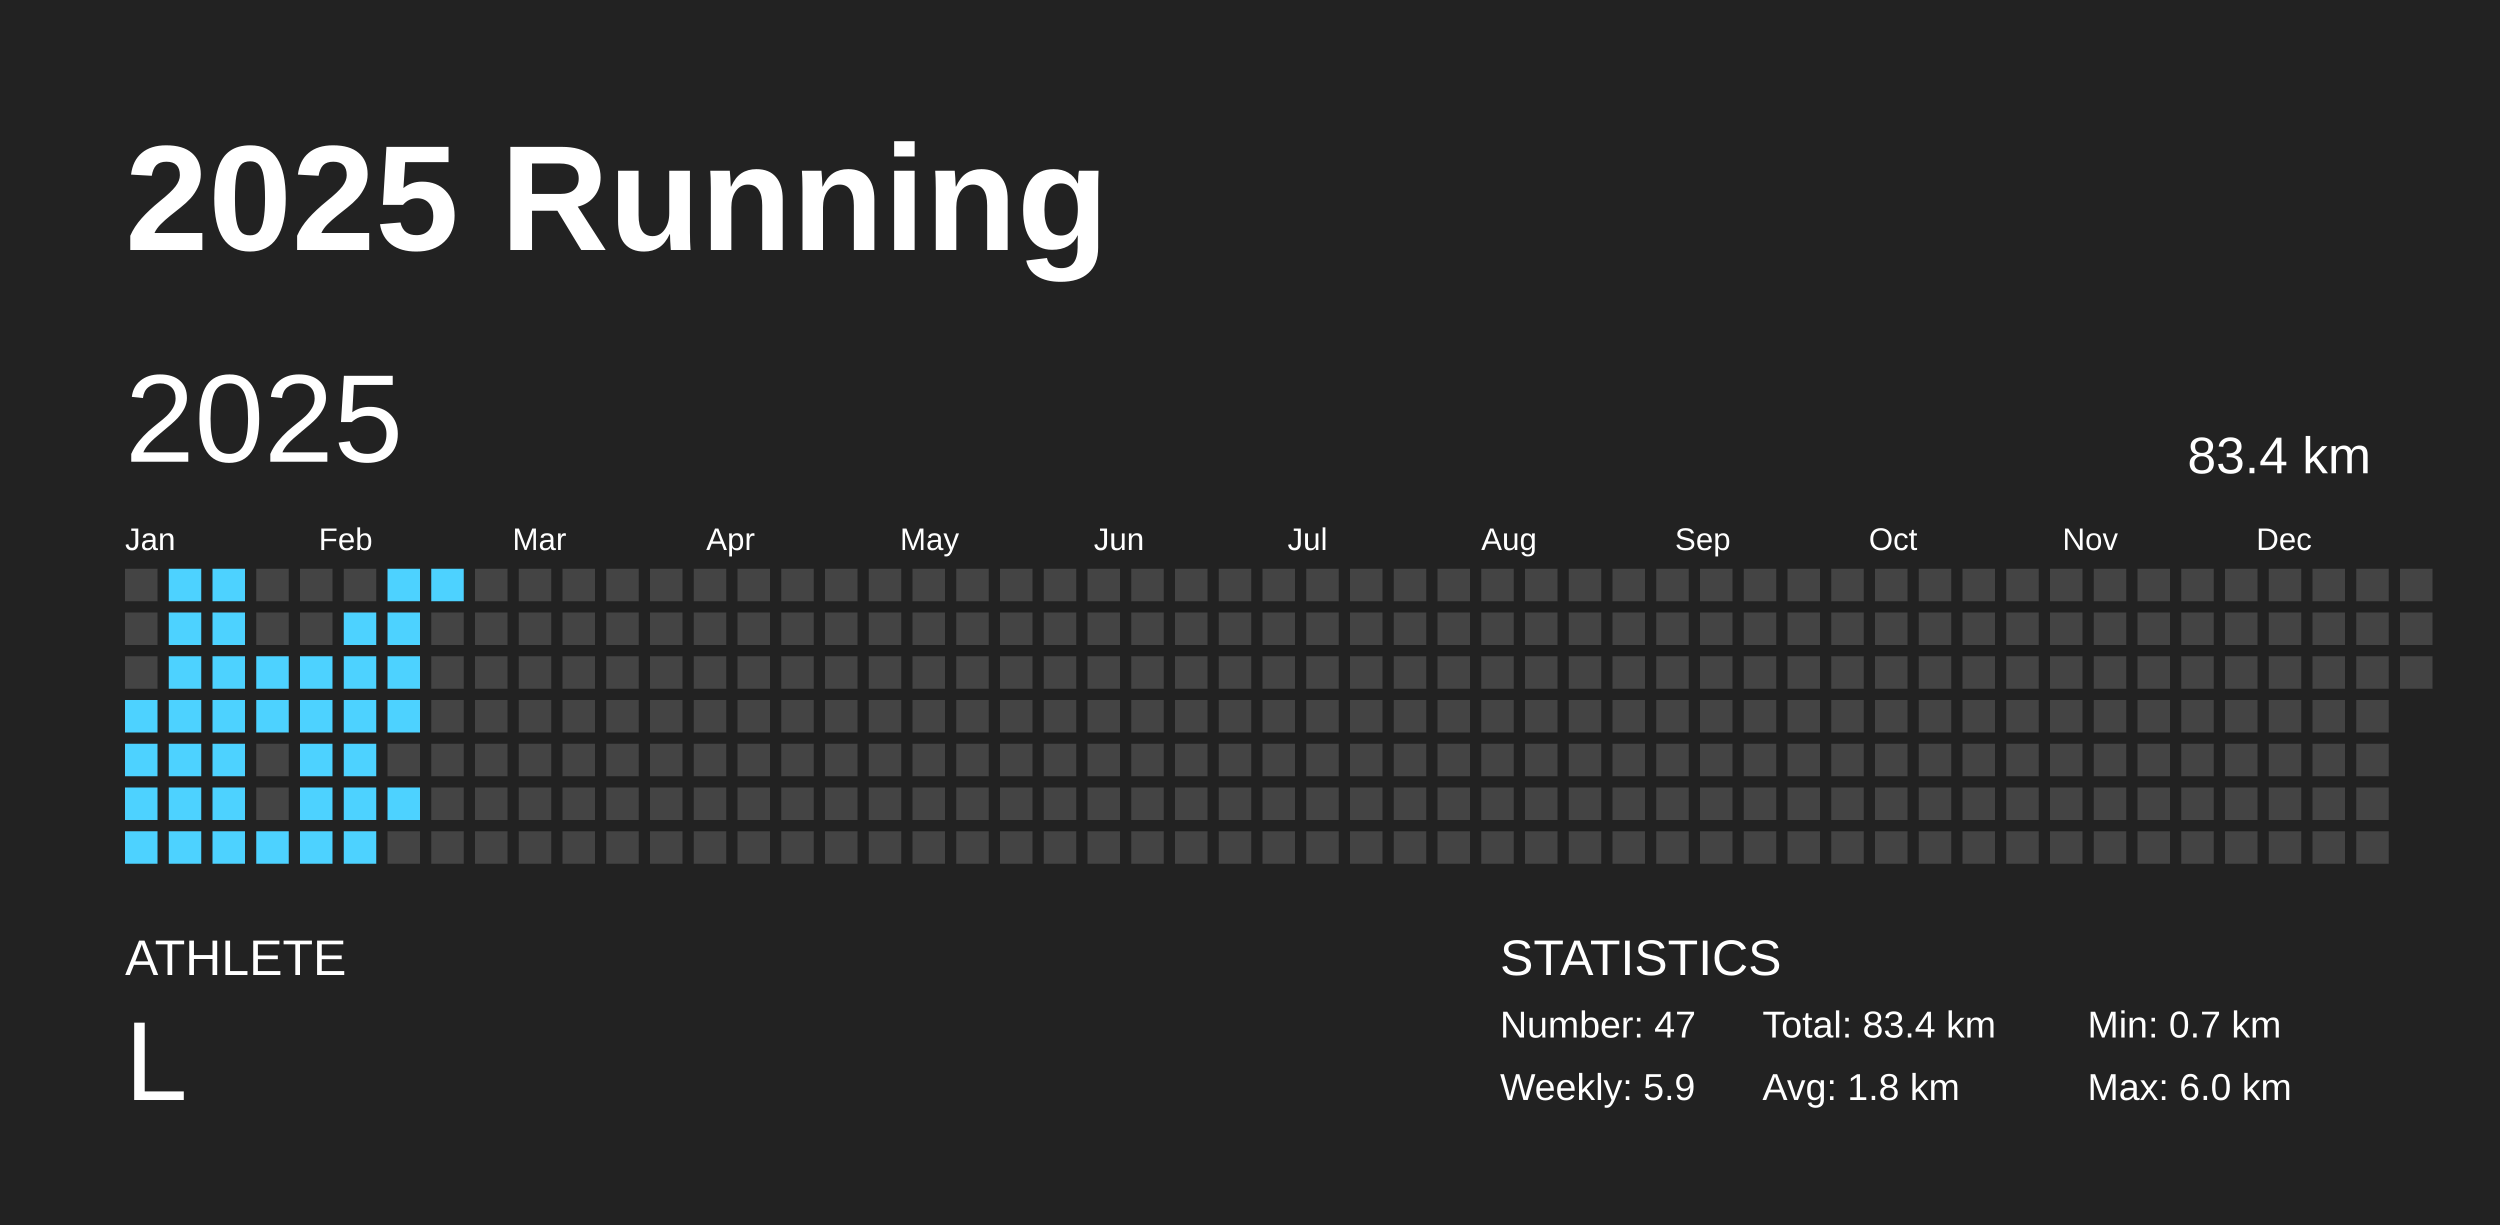
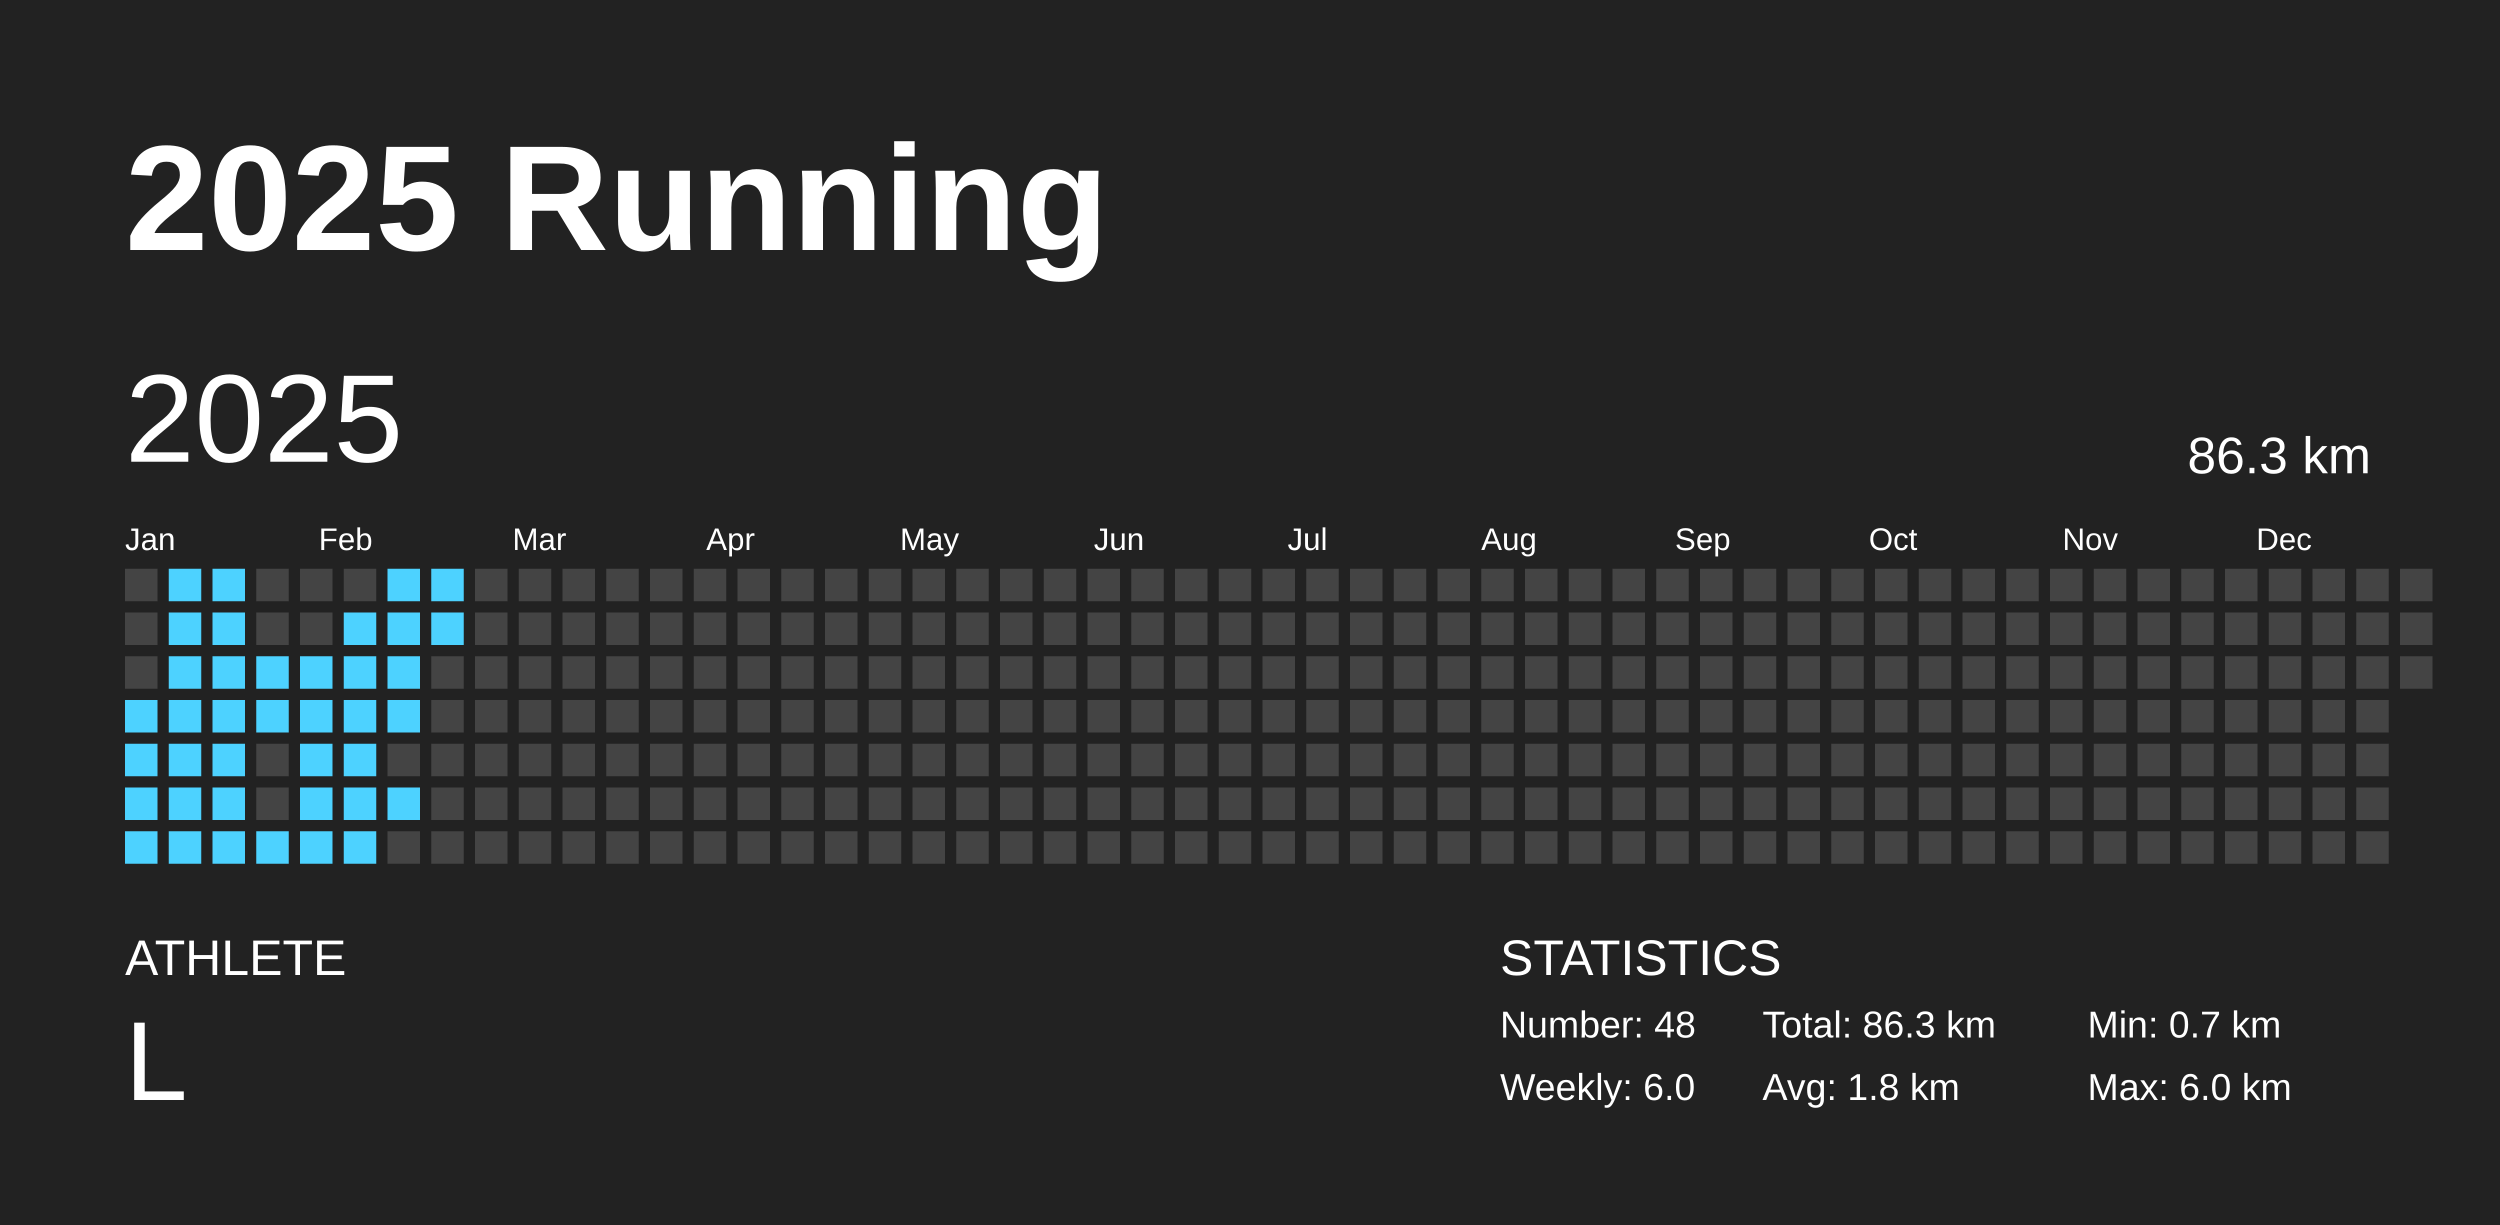
<svg xmlns="http://www.w3.org/2000/svg" baseProfile="full" height="98mm" version="1.1" viewBox="0,0,200,98" width="200mm">
  <defs />
  <rect fill="#222222" height="98" width="200" x="0" y="0" />
  <text fill="#FFFFFF" style="font-size:12px; font-family:Arial; font-weight:bold;" x="10" y="20">2025 Running</text>
  <text fill="#FFFFFF" style="font-size:4px; font-family:Arial" x="10" y="78">ATHLETE</text>
  <text fill="#FFFFFF" style="font-size:9px; font-family:Arial" x="10" y="88">L</text>
  <text fill="#FFFFFF" style="font-size:4px; font-family:Arial" x="120" y="78">STATISTICS</text>
-   <text fill="#FFFFFF" style="font-size:3px; font-family:Arial" x="120" y="83">Number: 47</text>
-   <text fill="#FFFFFF" style="font-size:3px; font-family:Arial" x="120" y="88">Weekly: 5.9</text>
-   <text fill="#FFFFFF" style="font-size:3px; font-family:Arial" x="141" y="83">Total: 83.4 km</text>
+   <text fill="#FFFFFF" style="font-size:3px; font-family:Arial" x="120" y="83">Number: 48</text>
+   <text fill="#FFFFFF" style="font-size:3px; font-family:Arial" x="120" y="88">Weekly: 6.0</text>
+   <text fill="#FFFFFF" style="font-size:3px; font-family:Arial" x="141" y="83">Total: 86.3 km</text>
  <text fill="#FFFFFF" style="font-size:3px; font-family:Arial" x="141" y="88">Avg: 1.8 km</text>
  <text fill="#FFFFFF" style="font-size:3px; font-family:Arial" x="167" y="83">Min: 0.7 km</text>
  <text fill="#FFFFFF" style="font-size:3px; font-family:Arial" x="167" y="88">Max: 6.0 km</text>
  <text dominant-baseline="hanging" fill="#FFFFFF" style="font-size:10.0px; font-family:Arial;" x="10" y="30">2025</text>
-   <text dominant-baseline="hanging" fill="#FFFFFF" style="font-size:4.125px; font-family:Arial;" x="175" y="35">83.4 km</text>
+   <text dominant-baseline="hanging" fill="#FFFFFF" style="font-size:4.125px; font-family:Arial;" x="175" y="35">86.3 km</text>
  <text fill="#FFFFFF" style="font-size:2.5px; font-family:Arial" x="10.0" y="44">Jan</text>
  <text fill="#FFFFFF" style="font-size:2.5px; font-family:Arial" x="25.5" y="44">Feb</text>
  <text fill="#FFFFFF" style="font-size:2.5px; font-family:Arial" x="41.0" y="44">Mar</text>
  <text fill="#FFFFFF" style="font-size:2.5px; font-family:Arial" x="56.5" y="44">Apr</text>
  <text fill="#FFFFFF" style="font-size:2.5px; font-family:Arial" x="72.0" y="44">May</text>
  <text fill="#FFFFFF" style="font-size:2.5px; font-family:Arial" x="87.5" y="44">Jun</text>
  <text fill="#FFFFFF" style="font-size:2.5px; font-family:Arial" x="103.0" y="44">Jul</text>
  <text fill="#FFFFFF" style="font-size:2.5px; font-family:Arial" x="118.5" y="44">Aug</text>
  <text fill="#FFFFFF" style="font-size:2.5px; font-family:Arial" x="134.0" y="44">Sep</text>
  <text fill="#FFFFFF" style="font-size:2.5px; font-family:Arial" x="149.5" y="44">Oct</text>
  <text fill="#FFFFFF" style="font-size:2.5px; font-family:Arial" x="165.0" y="44">Nov</text>
  <text fill="#FFFFFF" style="font-size:2.5px; font-family:Arial" x="180.5" y="44">Dec</text>
  <rect fill="#444444" height="2.6" width="2.6" x="10.0" y="45.5" />
  <rect fill="#444444" height="2.6" width="2.6" x="10.0" y="49.0" />
  <rect fill="#444444" height="2.6" width="2.6" x="10.0" y="52.5" />
  <rect fill="#4dd2ff" height="2.6" width="2.6" x="10.0" y="56.0" />
  <rect fill="#4dd2ff" height="2.6" width="2.6" x="10.0" y="59.5" />
  <rect fill="#4dd2ff" height="2.6" width="2.6" x="10.0" y="63.0" />
  <rect fill="#4dd2ff" height="2.6" width="2.6" x="10.0" y="66.5" />
  <rect fill="#4dd2ff" height="2.6" width="2.6" x="13.5" y="45.5" />
  <rect fill="#4dd2ff" height="2.6" width="2.6" x="13.5" y="49.0" />
  <rect fill="#4dd2ff" height="2.6" width="2.6" x="13.5" y="52.5" />
  <rect fill="#4dd2ff" height="2.6" width="2.6" x="13.5" y="56.0" />
  <rect fill="#4dd2ff" height="2.6" width="2.6" x="13.5" y="59.5" />
  <rect fill="#4dd2ff" height="2.6" width="2.6" x="13.5" y="63.0" />
  <rect fill="#4dd2ff" height="2.6" width="2.6" x="13.5" y="66.5" />
  <rect fill="#4dd2ff" height="2.6" width="2.6" x="17.0" y="45.5" />
  <rect fill="#4dd2ff" height="2.6" width="2.6" x="17.0" y="49.0" />
  <rect fill="#4dd2ff" height="2.6" width="2.6" x="17.0" y="52.5" />
  <rect fill="#4dd2ff" height="2.6" width="2.6" x="17.0" y="56.0" />
  <rect fill="#4dd2ff" height="2.6" width="2.6" x="17.0" y="59.5" />
  <rect fill="#4dd2ff" height="2.6" width="2.6" x="17.0" y="63.0" />
  <rect fill="#4dd2ff" height="2.6" width="2.6" x="17.0" y="66.5" />
  <rect fill="#444444" height="2.6" width="2.6" x="20.5" y="45.5" />
  <rect fill="#444444" height="2.6" width="2.6" x="20.5" y="49.0" />
  <rect fill="#4dd2ff" height="2.6" width="2.6" x="20.5" y="52.5" />
  <rect fill="#4dd2ff" height="2.6" width="2.6" x="20.5" y="56.0" />
  <rect fill="#444444" height="2.6" width="2.6" x="20.5" y="59.5" />
  <rect fill="#444444" height="2.6" width="2.6" x="20.5" y="63.0" />
  <rect fill="#4dd2ff" height="2.6" width="2.6" x="20.5" y="66.5" />
  <rect fill="#444444" height="2.6" width="2.6" x="24.0" y="45.5" />
  <rect fill="#444444" height="2.6" width="2.6" x="24.0" y="49.0" />
  <rect fill="#4dd2ff" height="2.6" width="2.6" x="24.0" y="52.5" />
  <rect fill="#4dd2ff" height="2.6" width="2.6" x="24.0" y="56.0" />
  <rect fill="#4dd2ff" height="2.6" width="2.6" x="24.0" y="59.5" />
  <rect fill="#4dd2ff" height="2.6" width="2.6" x="24.0" y="63.0" />
  <rect fill="#4dd2ff" height="2.6" width="2.6" x="24.0" y="66.5" />
  <rect fill="#444444" height="2.6" width="2.6" x="27.5" y="45.5" />
  <rect fill="#4dd2ff" height="2.6" width="2.6" x="27.5" y="49.0" />
  <rect fill="#4dd2ff" height="2.6" width="2.6" x="27.5" y="52.5" />
  <rect fill="#4dd2ff" height="2.6" width="2.6" x="27.5" y="56.0" />
  <rect fill="#4dd2ff" height="2.6" width="2.6" x="27.5" y="59.5" />
  <rect fill="#4dd2ff" height="2.6" width="2.6" x="27.5" y="63.0" />
  <rect fill="#4dd2ff" height="2.6" width="2.6" x="27.5" y="66.5" />
  <rect fill="#4dd2ff" height="2.6" width="2.6" x="31.0" y="45.5" />
  <rect fill="#4dd2ff" height="2.6" width="2.6" x="31.0" y="49.0" />
  <rect fill="#4dd2ff" height="2.6" width="2.6" x="31.0" y="52.5" />
  <rect fill="#4dd2ff" height="2.6" width="2.6" x="31.0" y="56.0" />
  <rect fill="#444444" height="2.6" width="2.6" x="31.0" y="59.5" />
  <rect fill="#4dd2ff" height="2.6" width="2.6" x="31.0" y="63.0" />
  <rect fill="#444444" height="2.6" width="2.6" x="31.0" y="66.5" />
  <rect fill="#4dd2ff" height="2.6" width="2.6" x="34.5" y="45.5" />
-   <rect fill="#444444" height="2.6" width="2.6" x="34.5" y="49.0" />
+   <rect fill="#4dd2ff" height="2.6" width="2.6" x="34.5" y="49.0" />
  <rect fill="#444444" height="2.6" width="2.6" x="34.5" y="52.5" />
  <rect fill="#444444" height="2.6" width="2.6" x="34.5" y="56.0" />
  <rect fill="#444444" height="2.6" width="2.6" x="34.5" y="59.5" />
  <rect fill="#444444" height="2.6" width="2.6" x="34.5" y="63.0" />
  <rect fill="#444444" height="2.6" width="2.6" x="34.5" y="66.5" />
  <rect fill="#444444" height="2.6" width="2.6" x="38.0" y="45.5" />
  <rect fill="#444444" height="2.6" width="2.6" x="38.0" y="49.0" />
  <rect fill="#444444" height="2.6" width="2.6" x="38.0" y="52.5" />
  <rect fill="#444444" height="2.6" width="2.6" x="38.0" y="56.0" />
  <rect fill="#444444" height="2.6" width="2.6" x="38.0" y="59.5" />
  <rect fill="#444444" height="2.6" width="2.6" x="38.0" y="63.0" />
  <rect fill="#444444" height="2.6" width="2.6" x="38.0" y="66.5" />
  <rect fill="#444444" height="2.6" width="2.6" x="41.5" y="45.5" />
  <rect fill="#444444" height="2.6" width="2.6" x="41.5" y="49.0" />
  <rect fill="#444444" height="2.6" width="2.6" x="41.5" y="52.5" />
  <rect fill="#444444" height="2.6" width="2.6" x="41.5" y="56.0" />
  <rect fill="#444444" height="2.6" width="2.6" x="41.5" y="59.5" />
  <rect fill="#444444" height="2.6" width="2.6" x="41.5" y="63.0" />
  <rect fill="#444444" height="2.6" width="2.6" x="41.5" y="66.5" />
  <rect fill="#444444" height="2.6" width="2.6" x="45.0" y="45.5" />
  <rect fill="#444444" height="2.6" width="2.6" x="45.0" y="49.0" />
  <rect fill="#444444" height="2.6" width="2.6" x="45.0" y="52.5" />
  <rect fill="#444444" height="2.6" width="2.6" x="45.0" y="56.0" />
  <rect fill="#444444" height="2.6" width="2.6" x="45.0" y="59.5" />
  <rect fill="#444444" height="2.6" width="2.6" x="45.0" y="63.0" />
  <rect fill="#444444" height="2.6" width="2.6" x="45.0" y="66.5" />
  <rect fill="#444444" height="2.6" width="2.6" x="48.5" y="45.5" />
  <rect fill="#444444" height="2.6" width="2.6" x="48.5" y="49.0" />
  <rect fill="#444444" height="2.6" width="2.6" x="48.5" y="52.5" />
  <rect fill="#444444" height="2.6" width="2.6" x="48.5" y="56.0" />
  <rect fill="#444444" height="2.6" width="2.6" x="48.5" y="59.5" />
  <rect fill="#444444" height="2.6" width="2.6" x="48.5" y="63.0" />
  <rect fill="#444444" height="2.6" width="2.6" x="48.5" y="66.5" />
  <rect fill="#444444" height="2.6" width="2.6" x="52.0" y="45.5" />
  <rect fill="#444444" height="2.6" width="2.6" x="52.0" y="49.0" />
  <rect fill="#444444" height="2.6" width="2.6" x="52.0" y="52.5" />
  <rect fill="#444444" height="2.6" width="2.6" x="52.0" y="56.0" />
  <rect fill="#444444" height="2.6" width="2.6" x="52.0" y="59.5" />
  <rect fill="#444444" height="2.6" width="2.6" x="52.0" y="63.0" />
  <rect fill="#444444" height="2.6" width="2.6" x="52.0" y="66.5" />
  <rect fill="#444444" height="2.6" width="2.6" x="55.5" y="45.5" />
  <rect fill="#444444" height="2.6" width="2.6" x="55.5" y="49.0" />
  <rect fill="#444444" height="2.6" width="2.6" x="55.5" y="52.5" />
  <rect fill="#444444" height="2.6" width="2.6" x="55.5" y="56.0" />
  <rect fill="#444444" height="2.6" width="2.6" x="55.5" y="59.5" />
  <rect fill="#444444" height="2.6" width="2.6" x="55.5" y="63.0" />
  <rect fill="#444444" height="2.6" width="2.6" x="55.5" y="66.5" />
  <rect fill="#444444" height="2.6" width="2.6" x="59.0" y="45.5" />
  <rect fill="#444444" height="2.6" width="2.6" x="59.0" y="49.0" />
  <rect fill="#444444" height="2.6" width="2.6" x="59.0" y="52.5" />
  <rect fill="#444444" height="2.6" width="2.6" x="59.0" y="56.0" />
  <rect fill="#444444" height="2.6" width="2.6" x="59.0" y="59.5" />
  <rect fill="#444444" height="2.6" width="2.6" x="59.0" y="63.0" />
  <rect fill="#444444" height="2.6" width="2.6" x="59.0" y="66.5" />
  <rect fill="#444444" height="2.6" width="2.6" x="62.5" y="45.5" />
  <rect fill="#444444" height="2.6" width="2.6" x="62.5" y="49.0" />
  <rect fill="#444444" height="2.6" width="2.6" x="62.5" y="52.5" />
  <rect fill="#444444" height="2.6" width="2.6" x="62.5" y="56.0" />
  <rect fill="#444444" height="2.6" width="2.6" x="62.5" y="59.5" />
  <rect fill="#444444" height="2.6" width="2.6" x="62.5" y="63.0" />
  <rect fill="#444444" height="2.6" width="2.6" x="62.5" y="66.5" />
  <rect fill="#444444" height="2.6" width="2.6" x="66.0" y="45.5" />
  <rect fill="#444444" height="2.6" width="2.6" x="66.0" y="49.0" />
  <rect fill="#444444" height="2.6" width="2.6" x="66.0" y="52.5" />
  <rect fill="#444444" height="2.6" width="2.6" x="66.0" y="56.0" />
  <rect fill="#444444" height="2.6" width="2.6" x="66.0" y="59.5" />
  <rect fill="#444444" height="2.6" width="2.6" x="66.0" y="63.0" />
  <rect fill="#444444" height="2.6" width="2.6" x="66.0" y="66.5" />
  <rect fill="#444444" height="2.6" width="2.6" x="69.5" y="45.5" />
  <rect fill="#444444" height="2.6" width="2.6" x="69.5" y="49.0" />
  <rect fill="#444444" height="2.6" width="2.6" x="69.5" y="52.5" />
  <rect fill="#444444" height="2.6" width="2.6" x="69.5" y="56.0" />
  <rect fill="#444444" height="2.6" width="2.6" x="69.5" y="59.5" />
  <rect fill="#444444" height="2.6" width="2.6" x="69.5" y="63.0" />
  <rect fill="#444444" height="2.6" width="2.6" x="69.5" y="66.5" />
  <rect fill="#444444" height="2.6" width="2.6" x="73.0" y="45.5" />
  <rect fill="#444444" height="2.6" width="2.6" x="73.0" y="49.0" />
  <rect fill="#444444" height="2.6" width="2.6" x="73.0" y="52.5" />
  <rect fill="#444444" height="2.6" width="2.6" x="73.0" y="56.0" />
  <rect fill="#444444" height="2.6" width="2.6" x="73.0" y="59.5" />
  <rect fill="#444444" height="2.6" width="2.6" x="73.0" y="63.0" />
  <rect fill="#444444" height="2.6" width="2.6" x="73.0" y="66.5" />
  <rect fill="#444444" height="2.6" width="2.6" x="76.5" y="45.5" />
  <rect fill="#444444" height="2.6" width="2.6" x="76.5" y="49.0" />
  <rect fill="#444444" height="2.6" width="2.6" x="76.5" y="52.5" />
  <rect fill="#444444" height="2.6" width="2.6" x="76.5" y="56.0" />
  <rect fill="#444444" height="2.6" width="2.6" x="76.5" y="59.5" />
  <rect fill="#444444" height="2.6" width="2.6" x="76.5" y="63.0" />
  <rect fill="#444444" height="2.6" width="2.6" x="76.5" y="66.5" />
  <rect fill="#444444" height="2.6" width="2.6" x="80.0" y="45.5" />
  <rect fill="#444444" height="2.6" width="2.6" x="80.0" y="49.0" />
  <rect fill="#444444" height="2.6" width="2.6" x="80.0" y="52.5" />
  <rect fill="#444444" height="2.6" width="2.6" x="80.0" y="56.0" />
  <rect fill="#444444" height="2.6" width="2.6" x="80.0" y="59.5" />
  <rect fill="#444444" height="2.6" width="2.6" x="80.0" y="63.0" />
  <rect fill="#444444" height="2.6" width="2.6" x="80.0" y="66.5" />
  <rect fill="#444444" height="2.6" width="2.6" x="83.5" y="45.5" />
  <rect fill="#444444" height="2.6" width="2.6" x="83.5" y="49.0" />
  <rect fill="#444444" height="2.6" width="2.6" x="83.5" y="52.5" />
  <rect fill="#444444" height="2.6" width="2.6" x="83.5" y="56.0" />
  <rect fill="#444444" height="2.6" width="2.6" x="83.5" y="59.5" />
  <rect fill="#444444" height="2.6" width="2.6" x="83.5" y="63.0" />
  <rect fill="#444444" height="2.6" width="2.6" x="83.5" y="66.5" />
  <rect fill="#444444" height="2.6" width="2.6" x="87.0" y="45.5" />
  <rect fill="#444444" height="2.6" width="2.6" x="87.0" y="49.0" />
  <rect fill="#444444" height="2.6" width="2.6" x="87.0" y="52.5" />
  <rect fill="#444444" height="2.6" width="2.6" x="87.0" y="56.0" />
  <rect fill="#444444" height="2.6" width="2.6" x="87.0" y="59.5" />
  <rect fill="#444444" height="2.6" width="2.6" x="87.0" y="63.0" />
  <rect fill="#444444" height="2.6" width="2.6" x="87.0" y="66.5" />
  <rect fill="#444444" height="2.6" width="2.6" x="90.5" y="45.5" />
  <rect fill="#444444" height="2.6" width="2.6" x="90.5" y="49.0" />
  <rect fill="#444444" height="2.6" width="2.6" x="90.5" y="52.5" />
  <rect fill="#444444" height="2.6" width="2.6" x="90.5" y="56.0" />
  <rect fill="#444444" height="2.6" width="2.6" x="90.5" y="59.5" />
  <rect fill="#444444" height="2.6" width="2.6" x="90.5" y="63.0" />
  <rect fill="#444444" height="2.6" width="2.6" x="90.5" y="66.5" />
  <rect fill="#444444" height="2.6" width="2.6" x="94.0" y="45.5" />
  <rect fill="#444444" height="2.6" width="2.6" x="94.0" y="49.0" />
  <rect fill="#444444" height="2.6" width="2.6" x="94.0" y="52.5" />
  <rect fill="#444444" height="2.6" width="2.6" x="94.0" y="56.0" />
  <rect fill="#444444" height="2.6" width="2.6" x="94.0" y="59.5" />
  <rect fill="#444444" height="2.6" width="2.6" x="94.0" y="63.0" />
  <rect fill="#444444" height="2.6" width="2.6" x="94.0" y="66.5" />
  <rect fill="#444444" height="2.6" width="2.6" x="97.5" y="45.5" />
  <rect fill="#444444" height="2.6" width="2.6" x="97.5" y="49.0" />
  <rect fill="#444444" height="2.6" width="2.6" x="97.5" y="52.5" />
  <rect fill="#444444" height="2.6" width="2.6" x="97.5" y="56.0" />
  <rect fill="#444444" height="2.6" width="2.6" x="97.5" y="59.5" />
  <rect fill="#444444" height="2.6" width="2.6" x="97.5" y="63.0" />
  <rect fill="#444444" height="2.6" width="2.6" x="97.5" y="66.5" />
  <rect fill="#444444" height="2.6" width="2.6" x="101.0" y="45.5" />
  <rect fill="#444444" height="2.6" width="2.6" x="101.0" y="49.0" />
  <rect fill="#444444" height="2.6" width="2.6" x="101.0" y="52.5" />
  <rect fill="#444444" height="2.6" width="2.6" x="101.0" y="56.0" />
  <rect fill="#444444" height="2.6" width="2.6" x="101.0" y="59.5" />
  <rect fill="#444444" height="2.6" width="2.6" x="101.0" y="63.0" />
  <rect fill="#444444" height="2.6" width="2.6" x="101.0" y="66.5" />
  <rect fill="#444444" height="2.6" width="2.6" x="104.5" y="45.5" />
  <rect fill="#444444" height="2.6" width="2.6" x="104.5" y="49.0" />
  <rect fill="#444444" height="2.6" width="2.6" x="104.5" y="52.5" />
  <rect fill="#444444" height="2.6" width="2.6" x="104.5" y="56.0" />
  <rect fill="#444444" height="2.6" width="2.6" x="104.5" y="59.5" />
  <rect fill="#444444" height="2.6" width="2.6" x="104.5" y="63.0" />
  <rect fill="#444444" height="2.6" width="2.6" x="104.5" y="66.5" />
  <rect fill="#444444" height="2.6" width="2.6" x="108.0" y="45.5" />
  <rect fill="#444444" height="2.6" width="2.6" x="108.0" y="49.0" />
  <rect fill="#444444" height="2.6" width="2.6" x="108.0" y="52.5" />
  <rect fill="#444444" height="2.6" width="2.6" x="108.0" y="56.0" />
  <rect fill="#444444" height="2.6" width="2.6" x="108.0" y="59.5" />
  <rect fill="#444444" height="2.6" width="2.6" x="108.0" y="63.0" />
  <rect fill="#444444" height="2.6" width="2.6" x="108.0" y="66.5" />
  <rect fill="#444444" height="2.6" width="2.6" x="111.5" y="45.5" />
  <rect fill="#444444" height="2.6" width="2.6" x="111.5" y="49.0" />
  <rect fill="#444444" height="2.6" width="2.6" x="111.5" y="52.5" />
  <rect fill="#444444" height="2.6" width="2.6" x="111.5" y="56.0" />
  <rect fill="#444444" height="2.6" width="2.6" x="111.5" y="59.5" />
  <rect fill="#444444" height="2.6" width="2.6" x="111.5" y="63.0" />
  <rect fill="#444444" height="2.6" width="2.6" x="111.5" y="66.5" />
  <rect fill="#444444" height="2.6" width="2.6" x="115.0" y="45.5" />
  <rect fill="#444444" height="2.6" width="2.6" x="115.0" y="49.0" />
  <rect fill="#444444" height="2.6" width="2.6" x="115.0" y="52.5" />
  <rect fill="#444444" height="2.6" width="2.6" x="115.0" y="56.0" />
  <rect fill="#444444" height="2.6" width="2.6" x="115.0" y="59.5" />
  <rect fill="#444444" height="2.6" width="2.6" x="115.0" y="63.0" />
  <rect fill="#444444" height="2.6" width="2.6" x="115.0" y="66.5" />
  <rect fill="#444444" height="2.6" width="2.6" x="118.5" y="45.5" />
  <rect fill="#444444" height="2.6" width="2.6" x="118.5" y="49.0" />
  <rect fill="#444444" height="2.6" width="2.6" x="118.5" y="52.5" />
  <rect fill="#444444" height="2.6" width="2.6" x="118.5" y="56.0" />
  <rect fill="#444444" height="2.6" width="2.6" x="118.5" y="59.5" />
  <rect fill="#444444" height="2.6" width="2.6" x="118.5" y="63.0" />
  <rect fill="#444444" height="2.6" width="2.6" x="118.5" y="66.5" />
  <rect fill="#444444" height="2.6" width="2.6" x="122.0" y="45.5" />
  <rect fill="#444444" height="2.6" width="2.6" x="122.0" y="49.0" />
  <rect fill="#444444" height="2.6" width="2.6" x="122.0" y="52.5" />
  <rect fill="#444444" height="2.6" width="2.6" x="122.0" y="56.0" />
  <rect fill="#444444" height="2.6" width="2.6" x="122.0" y="59.5" />
  <rect fill="#444444" height="2.6" width="2.6" x="122.0" y="63.0" />
  <rect fill="#444444" height="2.6" width="2.6" x="122.0" y="66.5" />
  <rect fill="#444444" height="2.6" width="2.6" x="125.5" y="45.5" />
  <rect fill="#444444" height="2.6" width="2.6" x="125.5" y="49.0" />
  <rect fill="#444444" height="2.6" width="2.6" x="125.5" y="52.5" />
  <rect fill="#444444" height="2.6" width="2.6" x="125.5" y="56.0" />
  <rect fill="#444444" height="2.6" width="2.6" x="125.5" y="59.5" />
  <rect fill="#444444" height="2.6" width="2.6" x="125.5" y="63.0" />
  <rect fill="#444444" height="2.6" width="2.6" x="125.5" y="66.5" />
  <rect fill="#444444" height="2.6" width="2.6" x="129.0" y="45.5" />
  <rect fill="#444444" height="2.6" width="2.6" x="129.0" y="49.0" />
  <rect fill="#444444" height="2.6" width="2.6" x="129.0" y="52.5" />
  <rect fill="#444444" height="2.6" width="2.6" x="129.0" y="56.0" />
  <rect fill="#444444" height="2.6" width="2.6" x="129.0" y="59.5" />
  <rect fill="#444444" height="2.6" width="2.6" x="129.0" y="63.0" />
  <rect fill="#444444" height="2.6" width="2.6" x="129.0" y="66.5" />
  <rect fill="#444444" height="2.6" width="2.6" x="132.5" y="45.5" />
  <rect fill="#444444" height="2.6" width="2.6" x="132.5" y="49.0" />
  <rect fill="#444444" height="2.6" width="2.6" x="132.5" y="52.5" />
  <rect fill="#444444" height="2.6" width="2.6" x="132.5" y="56.0" />
  <rect fill="#444444" height="2.6" width="2.6" x="132.5" y="59.5" />
  <rect fill="#444444" height="2.6" width="2.6" x="132.5" y="63.0" />
  <rect fill="#444444" height="2.6" width="2.6" x="132.5" y="66.5" />
  <rect fill="#444444" height="2.6" width="2.6" x="136.0" y="45.5" />
  <rect fill="#444444" height="2.6" width="2.6" x="136.0" y="49.0" />
  <rect fill="#444444" height="2.6" width="2.6" x="136.0" y="52.5" />
  <rect fill="#444444" height="2.6" width="2.6" x="136.0" y="56.0" />
  <rect fill="#444444" height="2.6" width="2.6" x="136.0" y="59.5" />
  <rect fill="#444444" height="2.6" width="2.6" x="136.0" y="63.0" />
  <rect fill="#444444" height="2.6" width="2.6" x="136.0" y="66.5" />
  <rect fill="#444444" height="2.6" width="2.6" x="139.5" y="45.5" />
  <rect fill="#444444" height="2.6" width="2.6" x="139.5" y="49.0" />
  <rect fill="#444444" height="2.6" width="2.6" x="139.5" y="52.5" />
  <rect fill="#444444" height="2.6" width="2.6" x="139.5" y="56.0" />
  <rect fill="#444444" height="2.6" width="2.6" x="139.5" y="59.5" />
  <rect fill="#444444" height="2.6" width="2.6" x="139.5" y="63.0" />
  <rect fill="#444444" height="2.6" width="2.6" x="139.5" y="66.5" />
  <rect fill="#444444" height="2.6" width="2.6" x="143.0" y="45.5" />
  <rect fill="#444444" height="2.6" width="2.6" x="143.0" y="49.0" />
  <rect fill="#444444" height="2.6" width="2.6" x="143.0" y="52.5" />
  <rect fill="#444444" height="2.6" width="2.6" x="143.0" y="56.0" />
  <rect fill="#444444" height="2.6" width="2.6" x="143.0" y="59.5" />
  <rect fill="#444444" height="2.6" width="2.6" x="143.0" y="63.0" />
  <rect fill="#444444" height="2.6" width="2.6" x="143.0" y="66.5" />
  <rect fill="#444444" height="2.6" width="2.6" x="146.5" y="45.5" />
  <rect fill="#444444" height="2.6" width="2.6" x="146.5" y="49.0" />
  <rect fill="#444444" height="2.6" width="2.6" x="146.5" y="52.5" />
  <rect fill="#444444" height="2.6" width="2.6" x="146.5" y="56.0" />
  <rect fill="#444444" height="2.6" width="2.6" x="146.5" y="59.5" />
  <rect fill="#444444" height="2.6" width="2.6" x="146.5" y="63.0" />
  <rect fill="#444444" height="2.6" width="2.6" x="146.5" y="66.5" />
  <rect fill="#444444" height="2.6" width="2.6" x="150.0" y="45.5" />
  <rect fill="#444444" height="2.6" width="2.6" x="150.0" y="49.0" />
  <rect fill="#444444" height="2.6" width="2.6" x="150.0" y="52.5" />
  <rect fill="#444444" height="2.6" width="2.6" x="150.0" y="56.0" />
  <rect fill="#444444" height="2.6" width="2.6" x="150.0" y="59.5" />
  <rect fill="#444444" height="2.6" width="2.6" x="150.0" y="63.0" />
  <rect fill="#444444" height="2.6" width="2.6" x="150.0" y="66.5" />
  <rect fill="#444444" height="2.6" width="2.6" x="153.5" y="45.5" />
  <rect fill="#444444" height="2.6" width="2.6" x="153.5" y="49.0" />
  <rect fill="#444444" height="2.6" width="2.6" x="153.5" y="52.5" />
  <rect fill="#444444" height="2.6" width="2.6" x="153.5" y="56.0" />
  <rect fill="#444444" height="2.6" width="2.6" x="153.5" y="59.5" />
  <rect fill="#444444" height="2.6" width="2.6" x="153.5" y="63.0" />
  <rect fill="#444444" height="2.6" width="2.6" x="153.5" y="66.5" />
  <rect fill="#444444" height="2.6" width="2.6" x="157.0" y="45.5" />
  <rect fill="#444444" height="2.6" width="2.6" x="157.0" y="49.0" />
  <rect fill="#444444" height="2.6" width="2.6" x="157.0" y="52.5" />
  <rect fill="#444444" height="2.6" width="2.6" x="157.0" y="56.0" />
  <rect fill="#444444" height="2.6" width="2.6" x="157.0" y="59.5" />
  <rect fill="#444444" height="2.6" width="2.6" x="157.0" y="63.0" />
  <rect fill="#444444" height="2.6" width="2.6" x="157.0" y="66.5" />
  <rect fill="#444444" height="2.6" width="2.6" x="160.5" y="45.5" />
  <rect fill="#444444" height="2.6" width="2.6" x="160.5" y="49.0" />
  <rect fill="#444444" height="2.6" width="2.6" x="160.5" y="52.5" />
  <rect fill="#444444" height="2.6" width="2.6" x="160.5" y="56.0" />
  <rect fill="#444444" height="2.6" width="2.6" x="160.5" y="59.5" />
  <rect fill="#444444" height="2.6" width="2.6" x="160.5" y="63.0" />
  <rect fill="#444444" height="2.6" width="2.6" x="160.5" y="66.5" />
  <rect fill="#444444" height="2.6" width="2.6" x="164.0" y="45.5" />
  <rect fill="#444444" height="2.6" width="2.6" x="164.0" y="49.0" />
  <rect fill="#444444" height="2.6" width="2.6" x="164.0" y="52.5" />
  <rect fill="#444444" height="2.6" width="2.6" x="164.0" y="56.0" />
  <rect fill="#444444" height="2.6" width="2.6" x="164.0" y="59.5" />
  <rect fill="#444444" height="2.6" width="2.6" x="164.0" y="63.0" />
  <rect fill="#444444" height="2.6" width="2.6" x="164.0" y="66.5" />
  <rect fill="#444444" height="2.6" width="2.6" x="167.5" y="45.5" />
  <rect fill="#444444" height="2.6" width="2.6" x="167.5" y="49.0" />
  <rect fill="#444444" height="2.6" width="2.6" x="167.5" y="52.5" />
  <rect fill="#444444" height="2.6" width="2.6" x="167.5" y="56.0" />
  <rect fill="#444444" height="2.6" width="2.6" x="167.5" y="59.5" />
  <rect fill="#444444" height="2.6" width="2.6" x="167.5" y="63.0" />
  <rect fill="#444444" height="2.6" width="2.6" x="167.5" y="66.5" />
  <rect fill="#444444" height="2.6" width="2.6" x="171.0" y="45.5" />
  <rect fill="#444444" height="2.6" width="2.6" x="171.0" y="49.0" />
  <rect fill="#444444" height="2.6" width="2.6" x="171.0" y="52.5" />
  <rect fill="#444444" height="2.6" width="2.6" x="171.0" y="56.0" />
  <rect fill="#444444" height="2.6" width="2.6" x="171.0" y="59.5" />
  <rect fill="#444444" height="2.6" width="2.6" x="171.0" y="63.0" />
  <rect fill="#444444" height="2.6" width="2.6" x="171.0" y="66.5" />
  <rect fill="#444444" height="2.6" width="2.6" x="174.5" y="45.5" />
  <rect fill="#444444" height="2.6" width="2.6" x="174.5" y="49.0" />
  <rect fill="#444444" height="2.6" width="2.6" x="174.5" y="52.5" />
  <rect fill="#444444" height="2.6" width="2.6" x="174.5" y="56.0" />
  <rect fill="#444444" height="2.6" width="2.6" x="174.5" y="59.5" />
  <rect fill="#444444" height="2.6" width="2.6" x="174.5" y="63.0" />
  <rect fill="#444444" height="2.6" width="2.6" x="174.5" y="66.5" />
  <rect fill="#444444" height="2.6" width="2.6" x="178.0" y="45.5" />
  <rect fill="#444444" height="2.6" width="2.6" x="178.0" y="49.0" />
  <rect fill="#444444" height="2.6" width="2.6" x="178.0" y="52.5" />
  <rect fill="#444444" height="2.6" width="2.6" x="178.0" y="56.0" />
  <rect fill="#444444" height="2.6" width="2.6" x="178.0" y="59.5" />
  <rect fill="#444444" height="2.6" width="2.6" x="178.0" y="63.0" />
  <rect fill="#444444" height="2.6" width="2.6" x="178.0" y="66.5" />
  <rect fill="#444444" height="2.6" width="2.6" x="181.5" y="45.5" />
  <rect fill="#444444" height="2.6" width="2.6" x="181.5" y="49.0" />
  <rect fill="#444444" height="2.6" width="2.6" x="181.5" y="52.5" />
  <rect fill="#444444" height="2.6" width="2.6" x="181.5" y="56.0" />
  <rect fill="#444444" height="2.6" width="2.6" x="181.5" y="59.5" />
  <rect fill="#444444" height="2.6" width="2.6" x="181.5" y="63.0" />
  <rect fill="#444444" height="2.6" width="2.6" x="181.5" y="66.5" />
  <rect fill="#444444" height="2.6" width="2.6" x="185.0" y="45.5" />
  <rect fill="#444444" height="2.6" width="2.6" x="185.0" y="49.0" />
  <rect fill="#444444" height="2.6" width="2.6" x="185.0" y="52.5" />
  <rect fill="#444444" height="2.6" width="2.6" x="185.0" y="56.0" />
  <rect fill="#444444" height="2.6" width="2.6" x="185.0" y="59.5" />
  <rect fill="#444444" height="2.6" width="2.6" x="185.0" y="63.0" />
  <rect fill="#444444" height="2.6" width="2.6" x="185.0" y="66.5" />
  <rect fill="#444444" height="2.6" width="2.6" x="188.5" y="45.5" />
  <rect fill="#444444" height="2.6" width="2.6" x="188.5" y="49.0" />
  <rect fill="#444444" height="2.6" width="2.6" x="188.5" y="52.5" />
  <rect fill="#444444" height="2.6" width="2.6" x="188.5" y="56.0" />
  <rect fill="#444444" height="2.6" width="2.6" x="188.5" y="59.5" />
  <rect fill="#444444" height="2.6" width="2.6" x="188.5" y="63.0" />
  <rect fill="#444444" height="2.6" width="2.6" x="188.5" y="66.5" />
  <rect fill="#444444" height="2.6" width="2.6" x="192.0" y="45.5" />
  <rect fill="#444444" height="2.6" width="2.6" x="192.0" y="49.0" />
  <rect fill="#444444" height="2.6" width="2.6" x="192.0" y="52.5" />
</svg>
